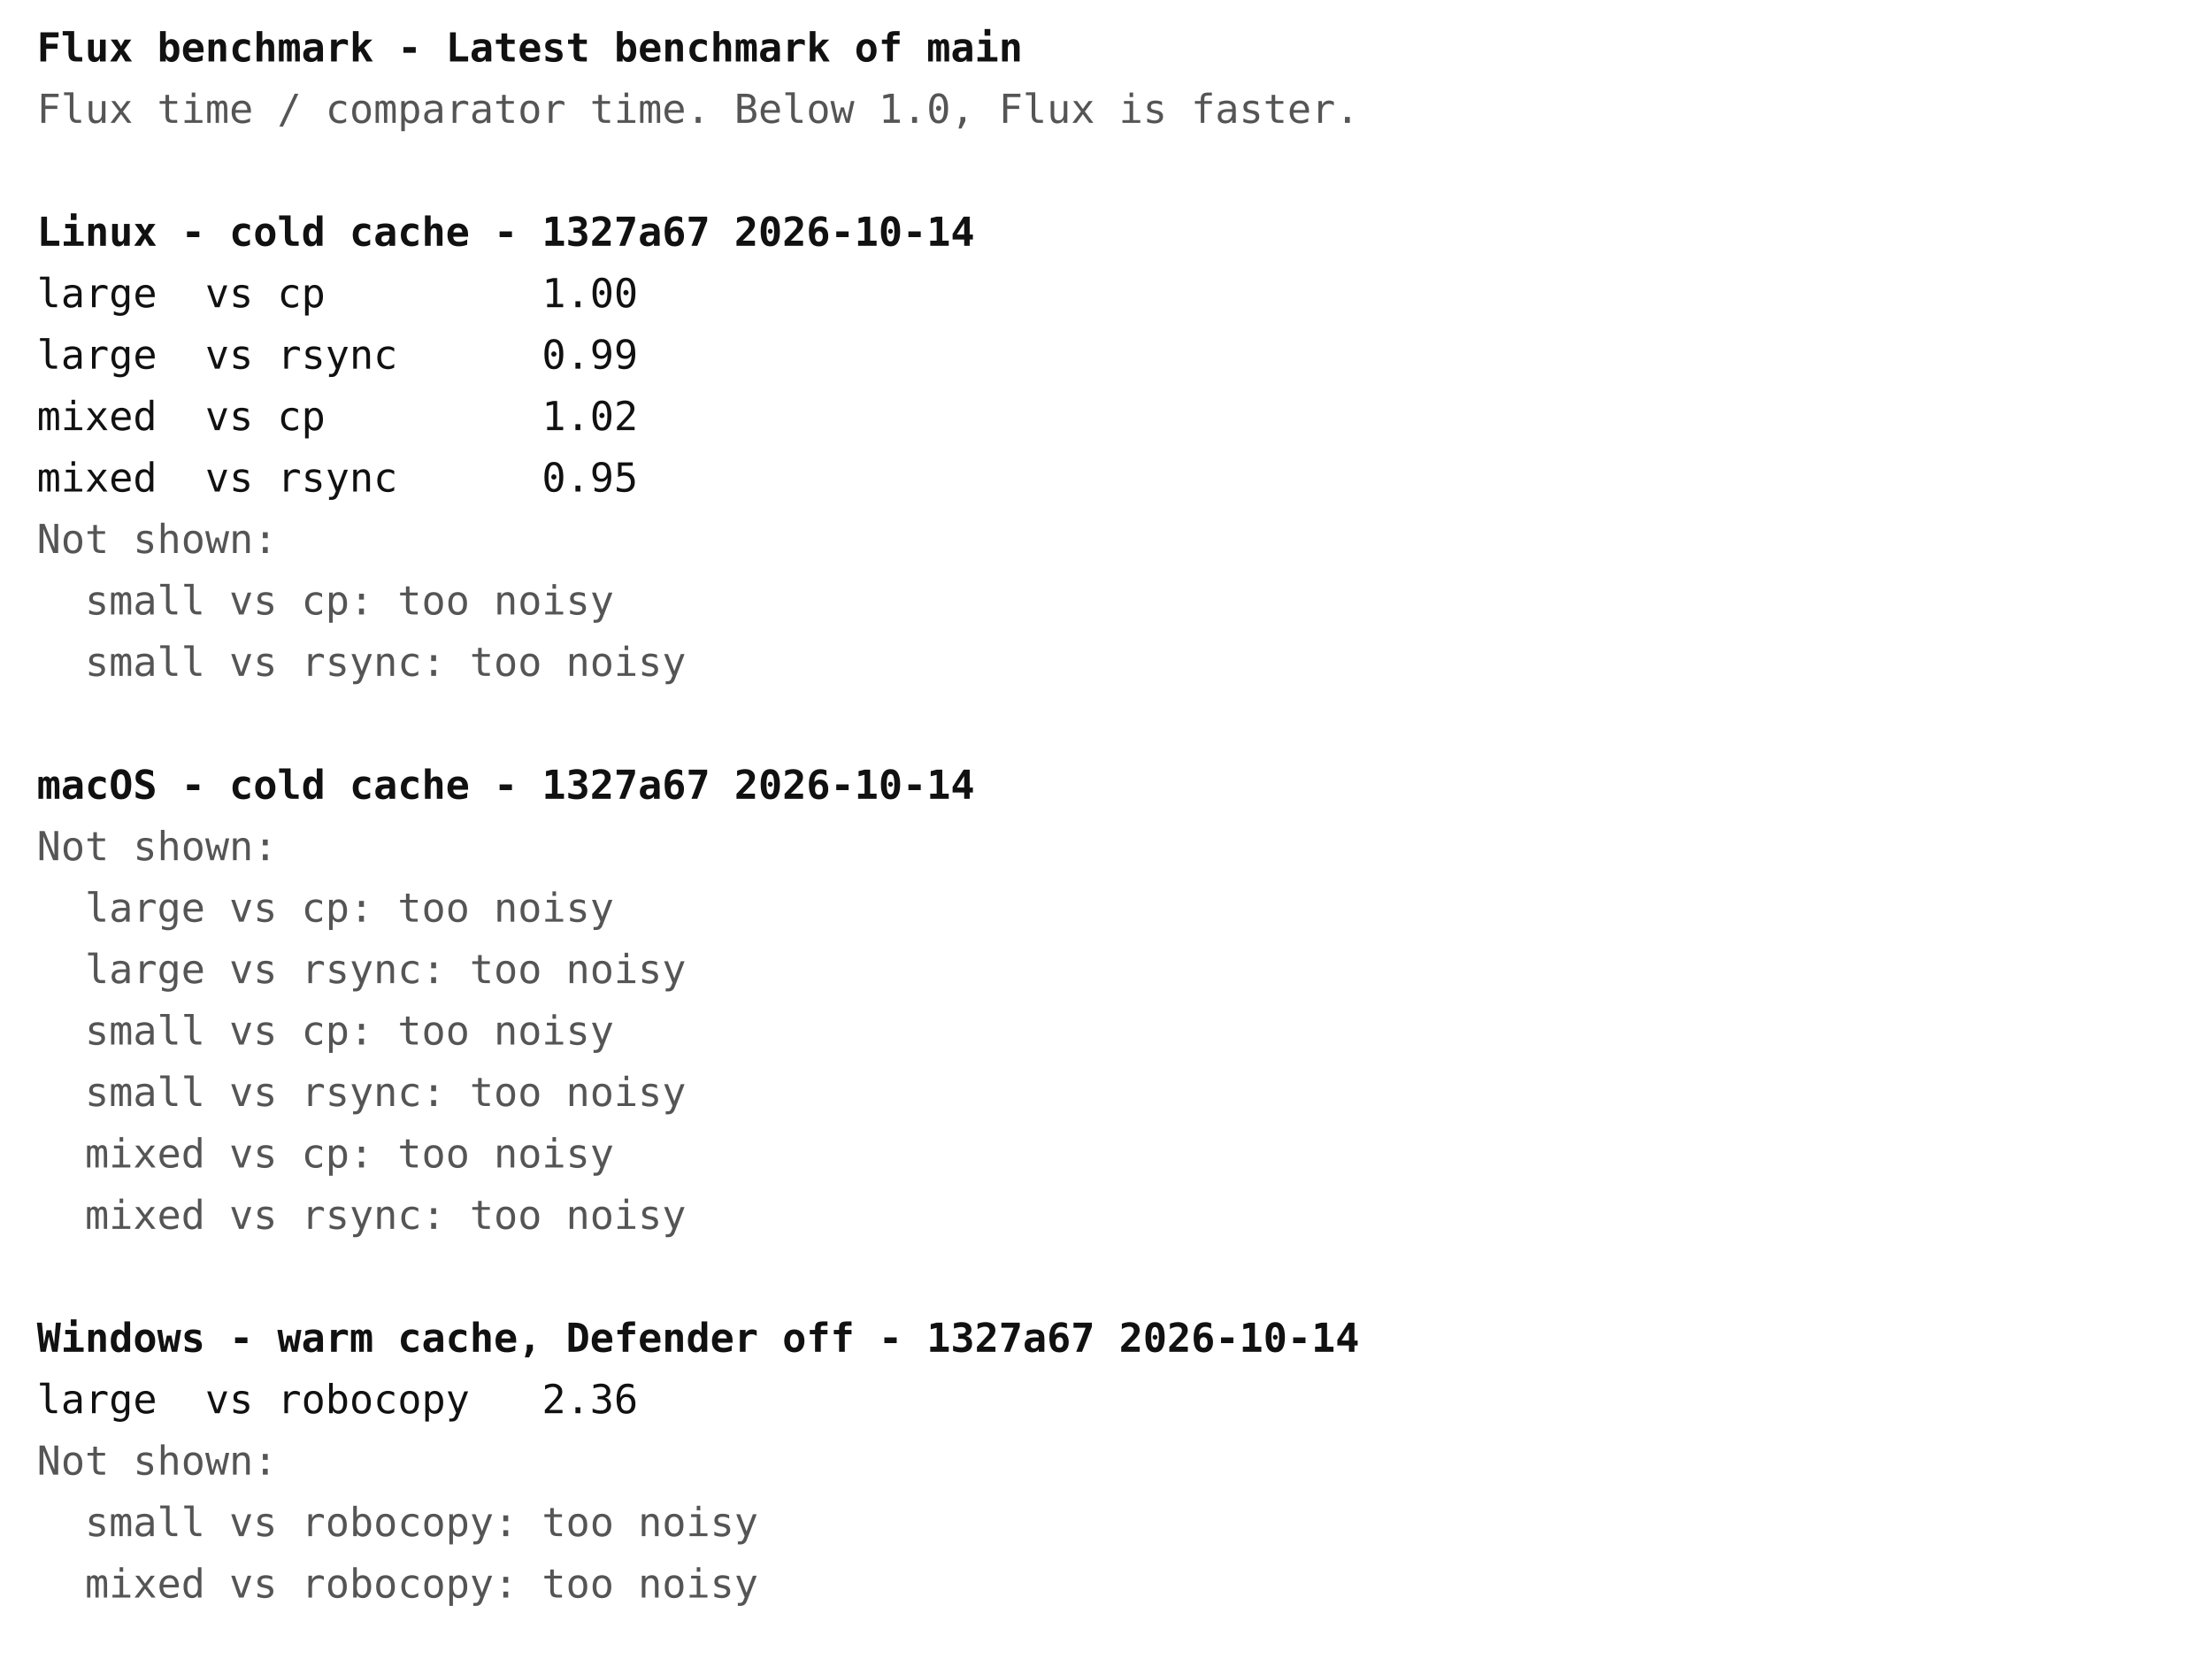
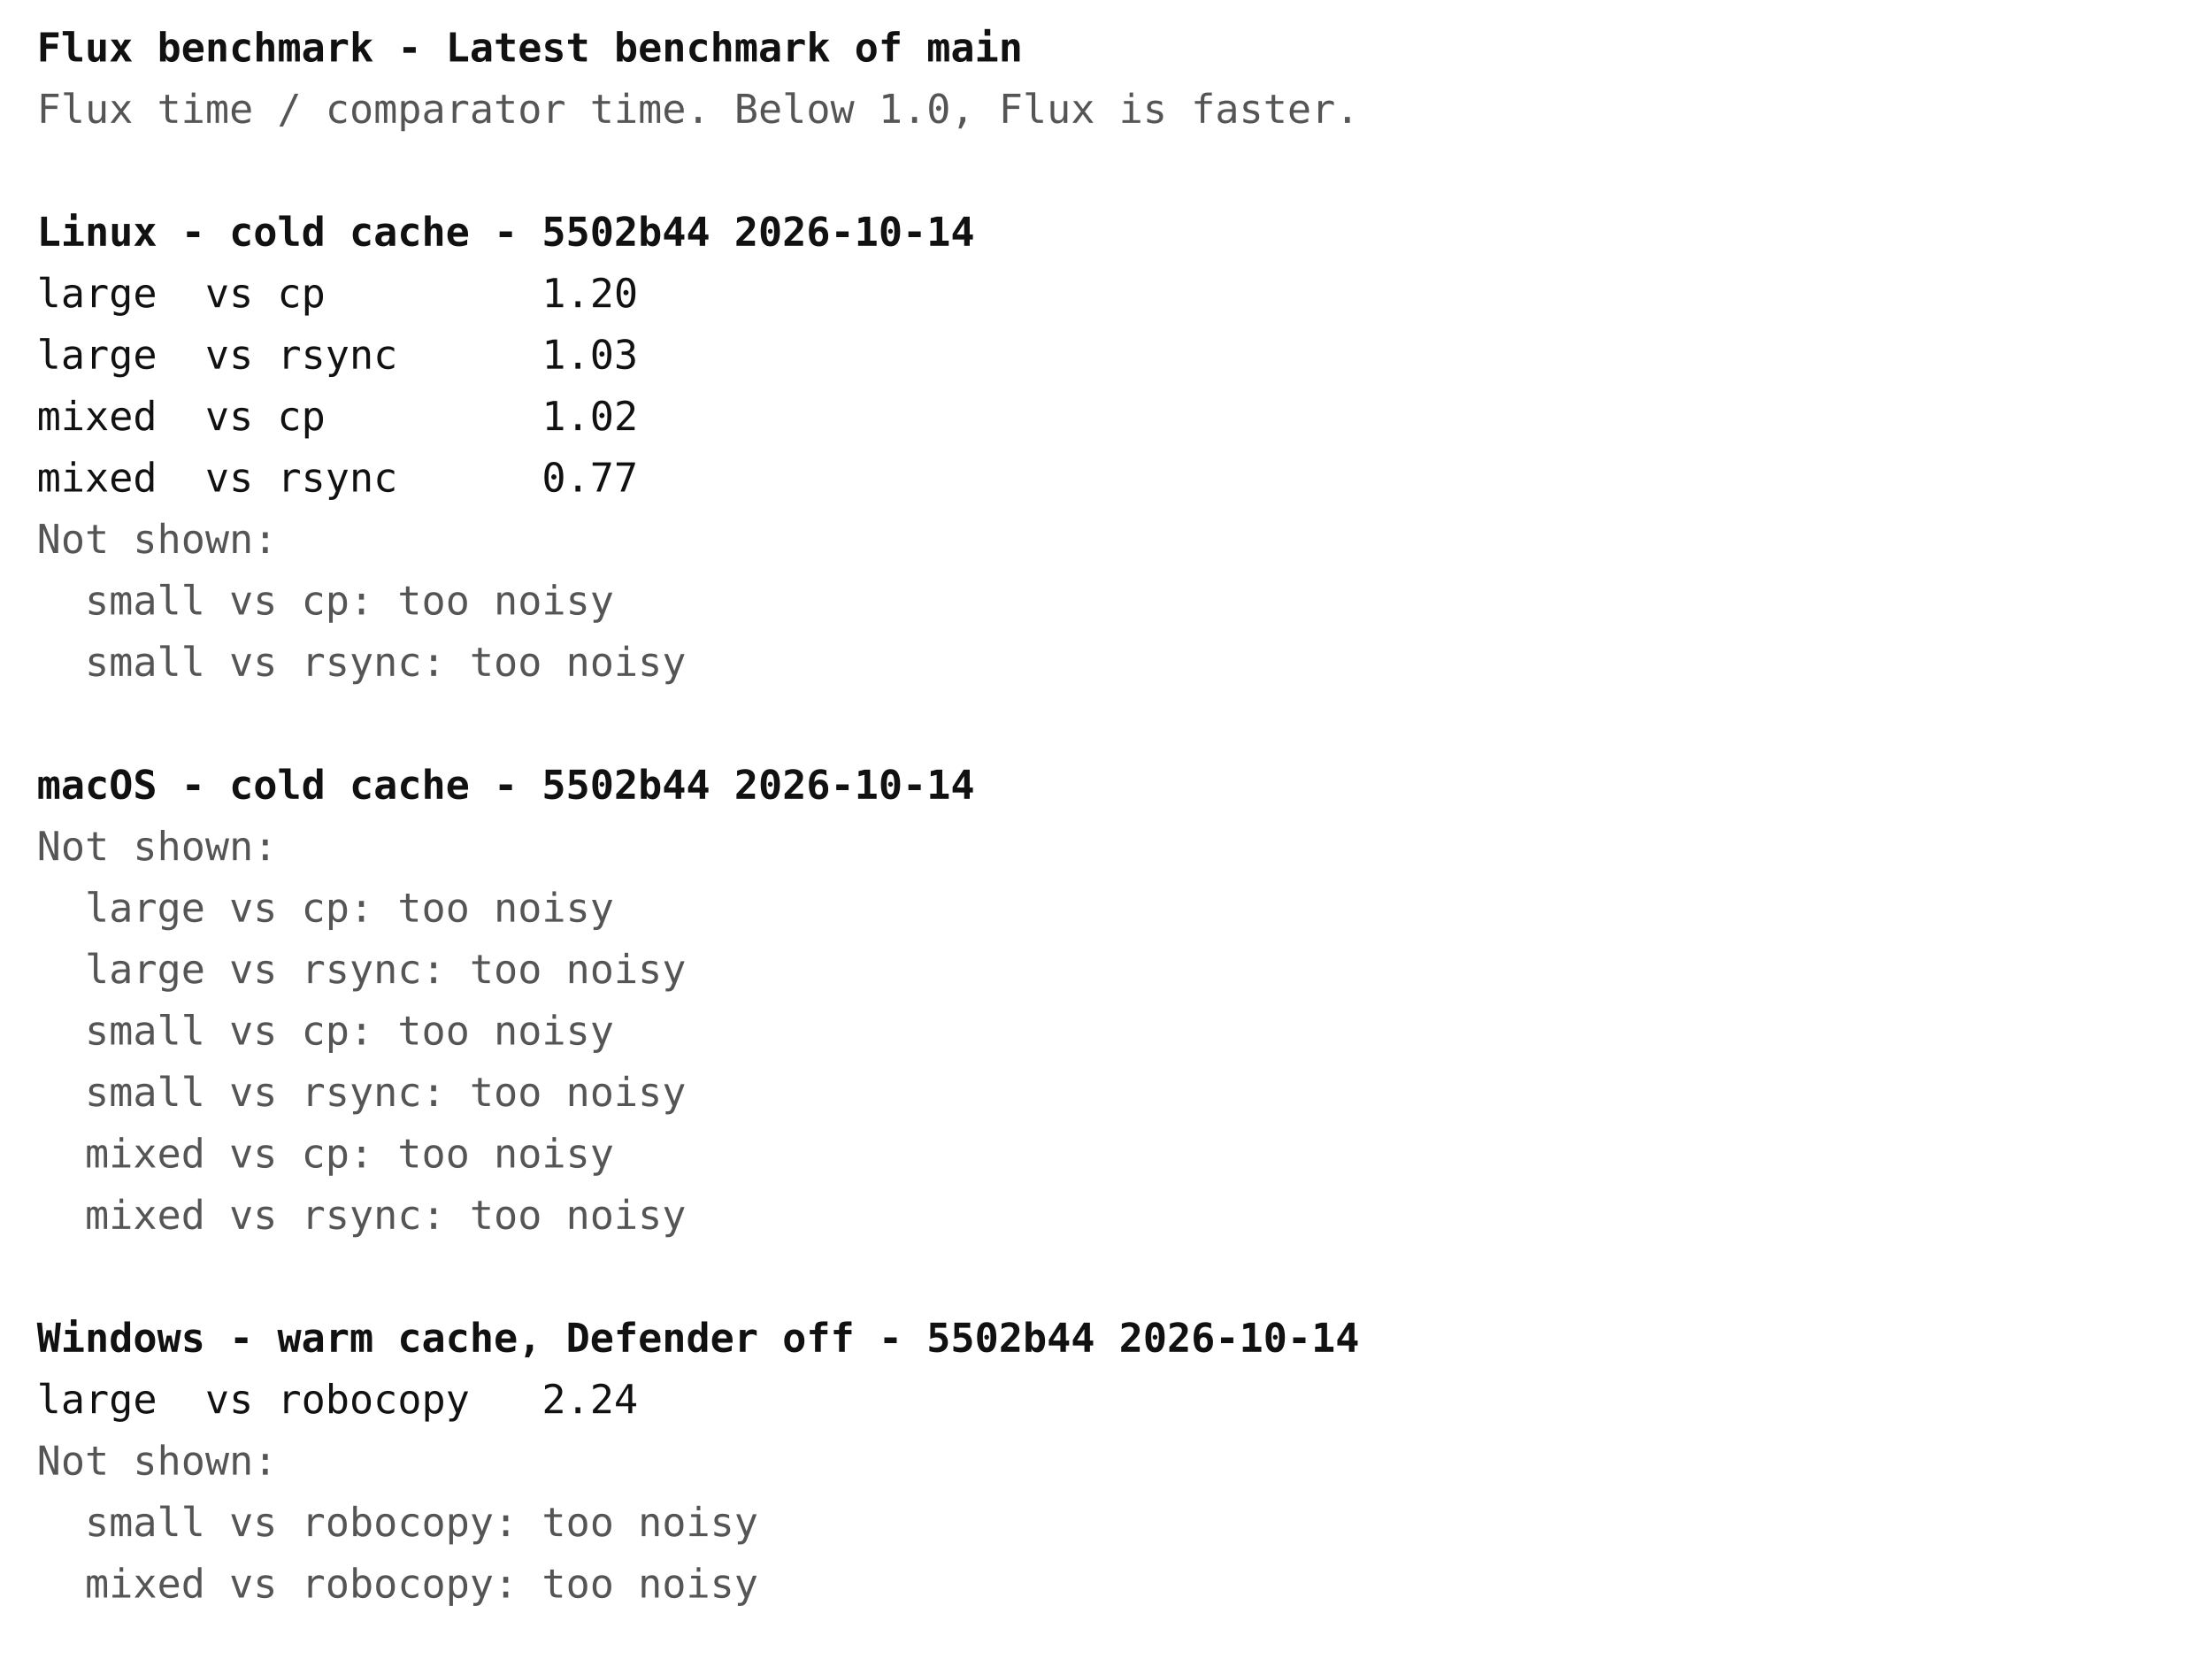
<svg xmlns="http://www.w3.org/2000/svg" width="720" height="540" font-family="ui-monospace, Menlo, Consolas, monospace" font-size="13">
  <rect width="720" height="540" fill="#ffffff" />
  <text x="12" y="20" fill="#111111" font-weight="bold" xml:space="preserve">Flux benchmark - Latest benchmark of main</text>
  <text x="12" y="40" fill="#555555" font-weight="normal" xml:space="preserve">Flux time / comparator time. Below 1.0, Flux is faster.</text>
-   <text x="12" y="80" fill="#111111" font-weight="bold" xml:space="preserve">Linux - cold cache - 1327a67 2026-10-14</text>
-   <text x="12" y="100" fill="#111111" font-weight="normal" xml:space="preserve">large  vs cp         1.00</text>
-   <text x="12" y="120" fill="#111111" font-weight="normal" xml:space="preserve">large  vs rsync      0.99</text>
+   <text x="12" y="80" fill="#111111" font-weight="bold" xml:space="preserve">Linux - cold cache - 5502b44 2026-10-14</text>
+   <text x="12" y="100" fill="#111111" font-weight="normal" xml:space="preserve">large  vs cp         1.20</text>
+   <text x="12" y="120" fill="#111111" font-weight="normal" xml:space="preserve">large  vs rsync      1.03</text>
  <text x="12" y="140" fill="#111111" font-weight="normal" xml:space="preserve">mixed  vs cp         1.02</text>
-   <text x="12" y="160" fill="#111111" font-weight="normal" xml:space="preserve">mixed  vs rsync      0.95</text>
+   <text x="12" y="160" fill="#111111" font-weight="normal" xml:space="preserve">mixed  vs rsync      0.77</text>
  <text x="12" y="180" fill="#555555" font-weight="normal" xml:space="preserve">Not shown:</text>
  <text x="12" y="200" fill="#555555" font-weight="normal" xml:space="preserve">  small vs cp: too noisy</text>
  <text x="12" y="220" fill="#555555" font-weight="normal" xml:space="preserve">  small vs rsync: too noisy</text>
-   <text x="12" y="260" fill="#111111" font-weight="bold" xml:space="preserve">macOS - cold cache - 1327a67 2026-10-14</text>
+   <text x="12" y="260" fill="#111111" font-weight="bold" xml:space="preserve">macOS - cold cache - 5502b44 2026-10-14</text>
  <text x="12" y="280" fill="#555555" font-weight="normal" xml:space="preserve">Not shown:</text>
  <text x="12" y="300" fill="#555555" font-weight="normal" xml:space="preserve">  large vs cp: too noisy</text>
  <text x="12" y="320" fill="#555555" font-weight="normal" xml:space="preserve">  large vs rsync: too noisy</text>
  <text x="12" y="340" fill="#555555" font-weight="normal" xml:space="preserve">  small vs cp: too noisy</text>
  <text x="12" y="360" fill="#555555" font-weight="normal" xml:space="preserve">  small vs rsync: too noisy</text>
  <text x="12" y="380" fill="#555555" font-weight="normal" xml:space="preserve">  mixed vs cp: too noisy</text>
  <text x="12" y="400" fill="#555555" font-weight="normal" xml:space="preserve">  mixed vs rsync: too noisy</text>
-   <text x="12" y="440" fill="#111111" font-weight="bold" xml:space="preserve">Windows - warm cache, Defender off - 1327a67 2026-10-14</text>
-   <text x="12" y="460" fill="#111111" font-weight="normal" xml:space="preserve">large  vs robocopy   2.36</text>
+   <text x="12" y="440" fill="#111111" font-weight="bold" xml:space="preserve">Windows - warm cache, Defender off - 5502b44 2026-10-14</text>
+   <text x="12" y="460" fill="#111111" font-weight="normal" xml:space="preserve">large  vs robocopy   2.24</text>
  <text x="12" y="480" fill="#555555" font-weight="normal" xml:space="preserve">Not shown:</text>
  <text x="12" y="500" fill="#555555" font-weight="normal" xml:space="preserve">  small vs robocopy: too noisy</text>
  <text x="12" y="520" fill="#555555" font-weight="normal" xml:space="preserve">  mixed vs robocopy: too noisy</text>
</svg>
